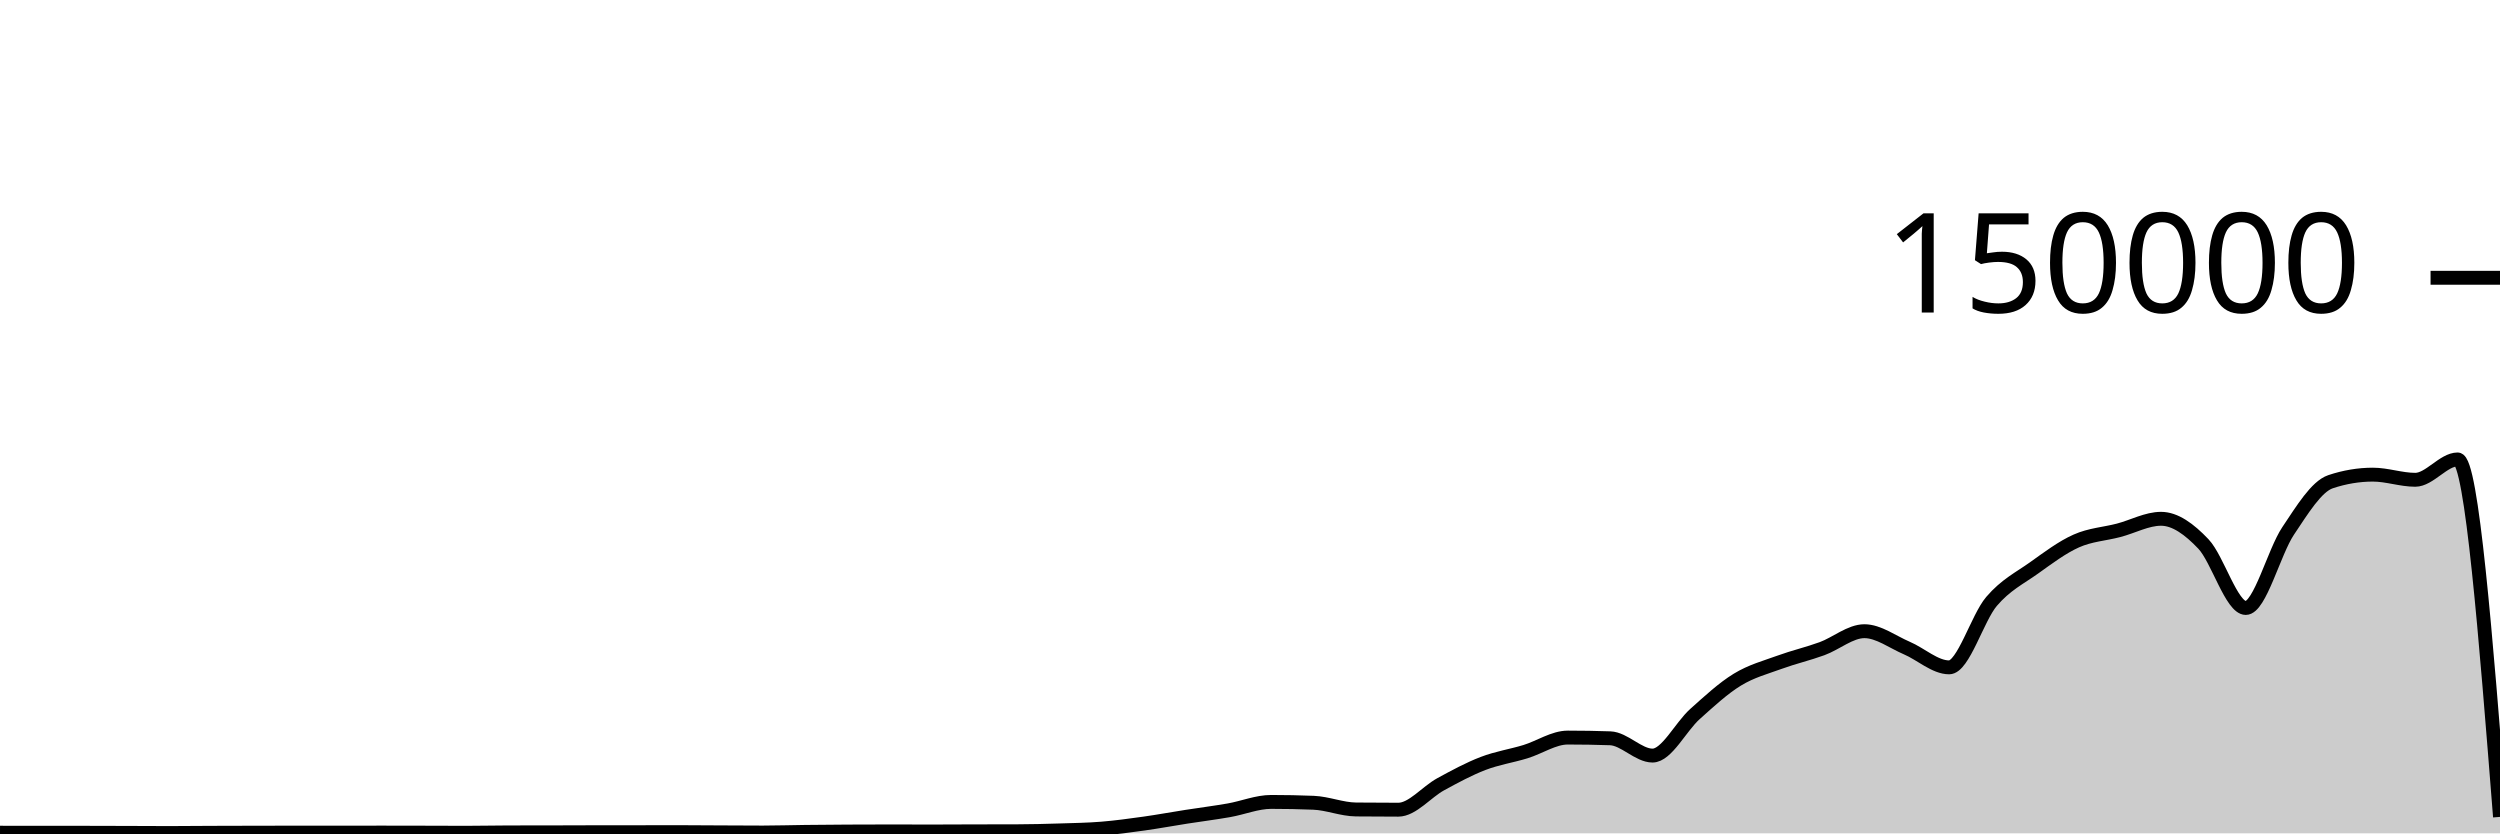
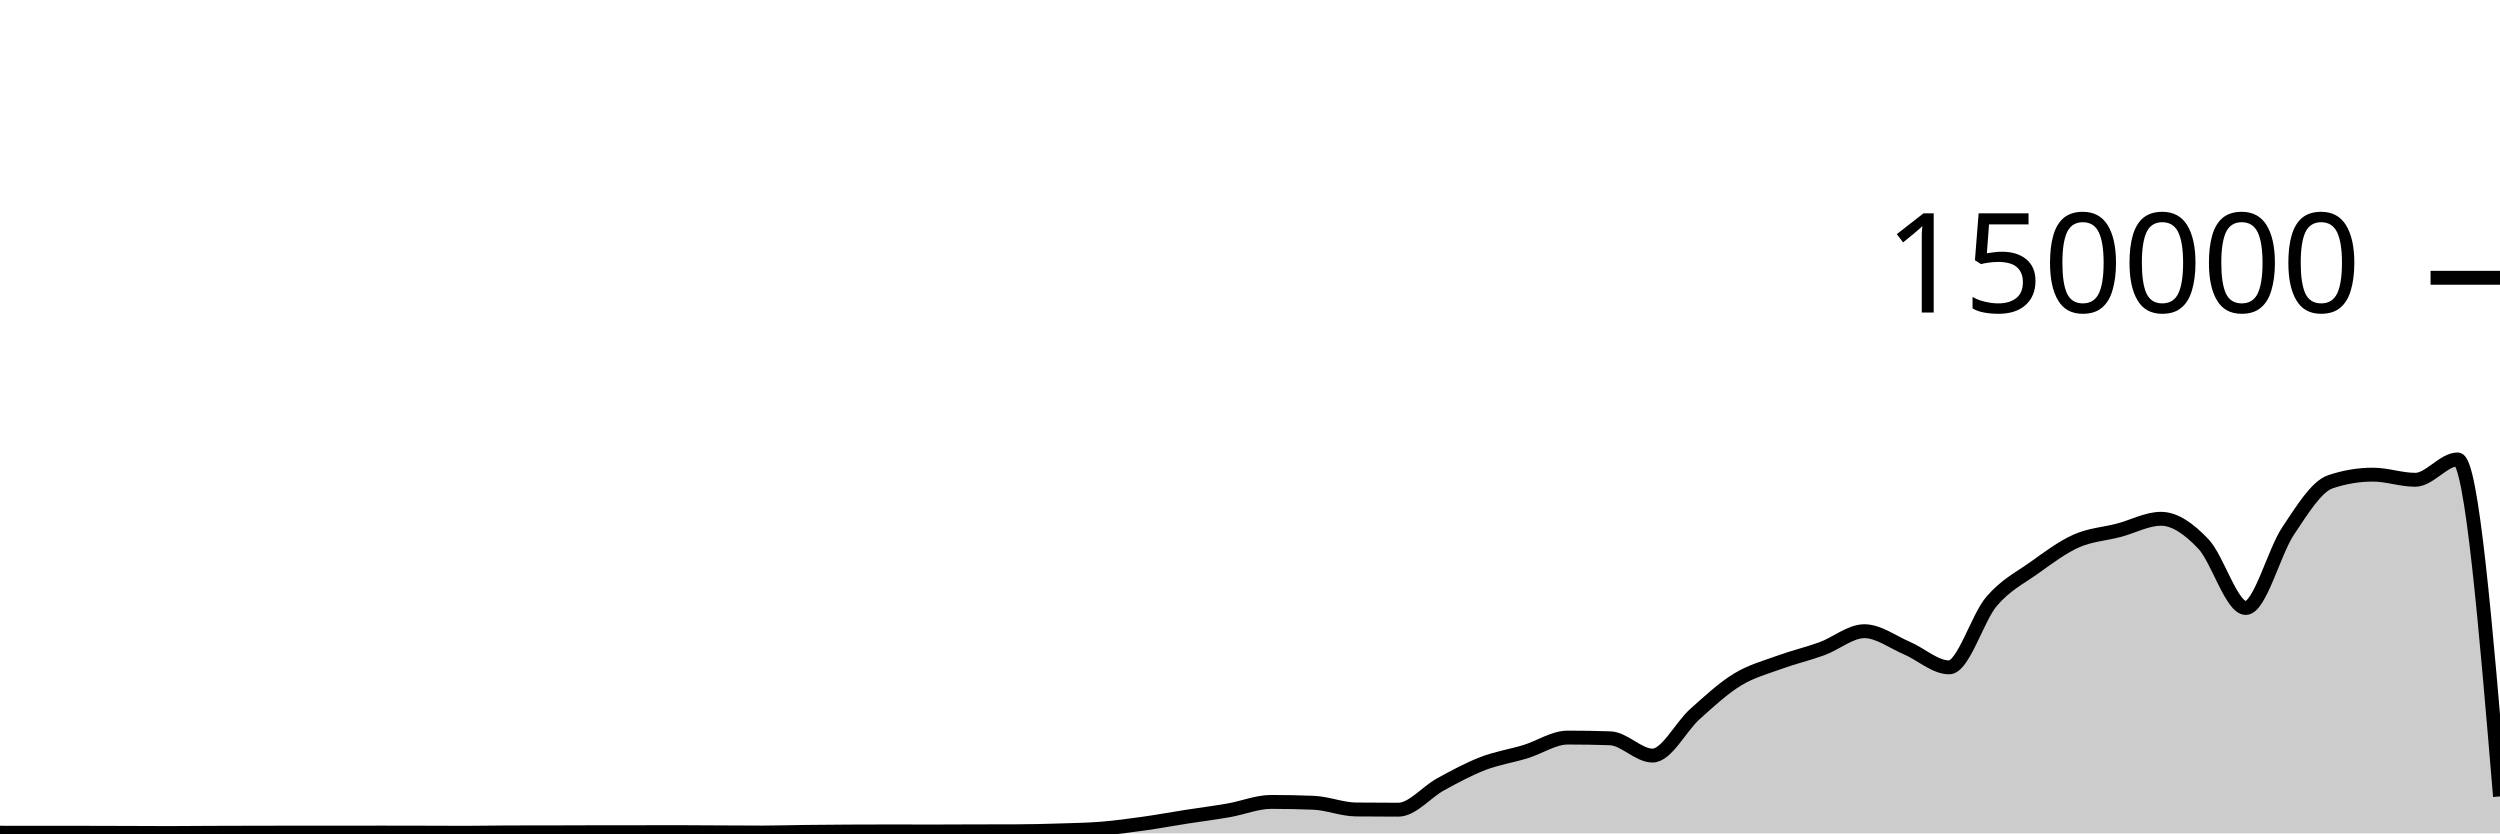
<svg xmlns="http://www.w3.org/2000/svg" viewBox="0 0 180 60">
  <g transform="translate(0,20)">
-     <path class="area" fill="rgba(0, 0, 0, 0.2)" d="M0,39.955C1.017,39.958,2.034,39.96,3.051,39.96C4.068,39.96,5.085,39.959,6.102,39.959C7.119,39.959,8.136,39.964,9.153,39.967C10.169,39.97,11.186,39.978,12.203,39.978C13.22,39.978,14.237,39.965,15.254,39.961C16.271,39.957,17.288,39.955,18.305,39.953C19.322,39.95,20.339,39.948,21.356,39.948C22.373,39.948,23.39,39.95,24.407,39.95C25.424,39.95,26.441,39.945,27.458,39.945C28.475,39.945,29.492,39.948,30.508,39.95C31.525,39.953,32.542,39.959,33.559,39.959C34.576,39.959,35.593,39.934,36.61,39.932C37.627,39.93,38.644,39.931,39.661,39.929C40.678,39.927,41.695,39.921,42.712,39.92C43.729,39.919,44.746,39.919,45.763,39.918C46.78,39.918,47.797,39.913,48.814,39.913C49.831,39.913,50.847,39.924,51.864,39.929C52.881,39.934,53.898,39.942,54.915,39.942C55.932,39.942,56.949,39.908,57.966,39.896C58.983,39.884,60,39.875,61.017,39.87C62.034,39.864,63.051,39.861,64.068,39.861C65.085,39.861,66.102,39.867,67.119,39.867C68.136,39.867,69.153,39.859,70.169,39.856C71.186,39.854,72.203,39.855,73.22,39.851C74.237,39.848,75.254,39.822,76.271,39.79C77.288,39.759,78.305,39.743,79.322,39.661C80.339,39.578,81.356,39.438,82.373,39.296C83.39,39.153,84.407,38.965,85.424,38.806C86.441,38.647,87.458,38.52,88.475,38.342C89.492,38.164,90.508,37.738,91.525,37.738C92.542,37.738,93.559,37.758,94.576,37.799C95.593,37.841,96.61,38.271,97.627,38.282C98.644,38.293,99.661,38.298,100.678,38.298C101.695,38.298,102.712,37.022,103.729,36.467C104.746,35.912,105.763,35.361,106.78,34.97C107.797,34.579,108.814,34.431,109.831,34.12C110.847,33.809,111.864,33.105,112.881,33.105C113.898,33.105,114.915,33.122,115.932,33.157C116.949,33.191,117.966,34.402,118.983,34.402C120,34.402,121.017,32.324,122.034,31.413C123.051,30.502,124.068,29.559,125.085,28.937C126.102,28.314,127.119,28.051,128.136,27.679C129.153,27.307,130.169,27.077,131.186,26.705C132.203,26.332,133.22,25.446,134.237,25.446C135.254,25.446,136.271,26.224,137.288,26.658C138.305,27.092,139.322,28.05,140.339,28.05C141.356,28.05,142.373,24.494,143.39,23.302C144.407,22.11,145.424,21.622,146.441,20.897C147.458,20.172,148.475,19.403,149.492,18.951C150.508,18.498,151.525,18.45,152.542,18.183C153.559,17.917,154.576,17.353,155.593,17.353C156.61,17.353,157.627,18.095,158.644,19.165C159.661,20.236,160.678,23.775,161.695,23.775C162.712,23.775,163.729,19.74,164.746,18.225C165.763,16.709,166.78,15.025,167.797,14.684C168.814,14.344,169.831,14.174,170.847,14.174C171.864,14.174,172.881,14.545,173.898,14.545C174.915,14.545,175.932,13.079,176.949,13.079C177.966,13.079,178.983,25.948,180,38.817L180,40C178.983,40,177.966,40,176.949,40C175.932,40,174.915,40,173.898,40C172.881,40,171.864,40,170.847,40C169.831,40,168.814,40,167.797,40C166.78,40,165.763,40,164.746,40C163.729,40,162.712,40,161.695,40C160.678,40,159.661,40,158.644,40C157.627,40,156.61,40,155.593,40C154.576,40,153.559,40,152.542,40C151.525,40,150.508,40,149.492,40C148.475,40,147.458,40,146.441,40C145.424,40,144.407,40,143.39,40C142.373,40,141.356,40,140.339,40C139.322,40,138.305,40,137.288,40C136.271,40,135.254,40,134.237,40C133.22,40,132.203,40,131.186,40C130.169,40,129.153,40,128.136,40C127.119,40,126.102,40,125.085,40C124.068,40,123.051,40,122.034,40C121.017,40,120,40,118.983,40C117.966,40,116.949,40,115.932,40C114.915,40,113.898,40,112.881,40C111.864,40,110.847,40,109.831,40C108.814,40,107.797,40,106.78,40C105.763,40,104.746,40,103.729,40C102.712,40,101.695,40,100.678,40C99.661,40,98.644,40,97.627,40C96.61,40,95.593,40,94.576,40C93.559,40,92.542,40,91.525,40C90.508,40,89.492,40,88.475,40C87.458,40,86.441,40,85.424,40C84.407,40,83.39,40,82.373,40C81.356,40,80.339,40,79.322,40C78.305,40,77.288,40,76.271,40C75.254,40,74.237,40,73.22,40C72.203,40,71.186,40,70.169,40C69.153,40,68.136,40,67.119,40C66.102,40,65.085,40,64.068,40C63.051,40,62.034,40,61.017,40C60,40,58.983,40,57.966,40C56.949,40,55.932,40,54.915,40C53.898,40,52.881,40,51.864,40C50.847,40,49.831,40,48.814,40C47.797,40,46.78,40,45.763,40C44.746,40,43.729,40,42.712,40C41.695,40,40.678,40,39.661,40C38.644,40,37.627,40,36.61,40C35.593,40,34.576,40,33.559,40C32.542,40,31.525,40,30.508,40C29.492,40,28.475,40,27.458,40C26.441,40,25.424,40,24.407,40C23.39,40,22.373,40,21.356,40C20.339,40,19.322,40,18.305,40C17.288,40,16.271,40,15.254,40C14.237,40,13.22,40,12.203,40C11.186,40,10.169,40,9.153,40C8.136,40,7.119,40,6.102,40C5.085,40,4.068,40,3.051,40C2.034,40,1.017,40,0,40Z" />
-     <path class="line" stroke="black" fill="none" d="M0,39.955C1.017,39.958,2.034,39.96,3.051,39.96C4.068,39.96,5.085,39.959,6.102,39.959C7.119,39.959,8.136,39.964,9.153,39.967C10.169,39.97,11.186,39.978,12.203,39.978C13.22,39.978,14.237,39.965,15.254,39.961C16.271,39.957,17.288,39.955,18.305,39.953C19.322,39.95,20.339,39.948,21.356,39.948C22.373,39.948,23.39,39.95,24.407,39.95C25.424,39.95,26.441,39.945,27.458,39.945C28.475,39.945,29.492,39.948,30.508,39.95C31.525,39.953,32.542,39.959,33.559,39.959C34.576,39.959,35.593,39.934,36.61,39.932C37.627,39.93,38.644,39.931,39.661,39.929C40.678,39.927,41.695,39.921,42.712,39.92C43.729,39.919,44.746,39.919,45.763,39.918C46.78,39.918,47.797,39.913,48.814,39.913C49.831,39.913,50.847,39.924,51.864,39.929C52.881,39.934,53.898,39.942,54.915,39.942C55.932,39.942,56.949,39.908,57.966,39.896C58.983,39.884,60,39.875,61.017,39.87C62.034,39.864,63.051,39.861,64.068,39.861C65.085,39.861,66.102,39.867,67.119,39.867C68.136,39.867,69.153,39.859,70.169,39.856C71.186,39.854,72.203,39.855,73.22,39.851C74.237,39.848,75.254,39.822,76.271,39.79C77.288,39.759,78.305,39.743,79.322,39.661C80.339,39.578,81.356,39.438,82.373,39.296C83.39,39.153,84.407,38.965,85.424,38.806C86.441,38.647,87.458,38.52,88.475,38.342C89.492,38.164,90.508,37.738,91.525,37.738C92.542,37.738,93.559,37.758,94.576,37.799C95.593,37.841,96.61,38.271,97.627,38.282C98.644,38.293,99.661,38.298,100.678,38.298C101.695,38.298,102.712,37.022,103.729,36.467C104.746,35.912,105.763,35.361,106.78,34.97C107.797,34.579,108.814,34.431,109.831,34.12C110.847,33.809,111.864,33.105,112.881,33.105C113.898,33.105,114.915,33.122,115.932,33.157C116.949,33.191,117.966,34.402,118.983,34.402C120,34.402,121.017,32.324,122.034,31.413C123.051,30.502,124.068,29.559,125.085,28.937C126.102,28.314,127.119,28.051,128.136,27.679C129.153,27.307,130.169,27.077,131.186,26.705C132.203,26.332,133.22,25.446,134.237,25.446C135.254,25.446,136.271,26.224,137.288,26.658C138.305,27.092,139.322,28.05,140.339,28.05C141.356,28.05,142.373,24.494,143.39,23.302C144.407,22.11,145.424,21.622,146.441,20.897C147.458,20.172,148.475,19.403,149.492,18.951C150.508,18.498,151.525,18.45,152.542,18.183C153.559,17.917,154.576,17.353,155.593,17.353C156.61,17.353,157.627,18.095,158.644,19.165C159.661,20.236,160.678,23.775,161.695,23.775C162.712,23.775,163.729,19.74,164.746,18.225C165.763,16.709,166.78,15.025,167.797,14.684C168.814,14.344,169.831,14.174,170.847,14.174C171.864,14.174,172.881,14.545,173.898,14.545C174.915,14.545,175.932,13.079,176.949,13.079C177.966,13.079,178.983,25.948,180,38.817" />
+     <path class="area" fill="rgba(0, 0, 0, 0.2)" d="M0,39.955C1.017,39.958,2.034,39.96,3.051,39.96C4.068,39.96,5.085,39.959,6.102,39.959C7.119,39.959,8.136,39.964,9.153,39.967C10.169,39.97,11.186,39.978,12.203,39.978C13.22,39.978,14.237,39.965,15.254,39.961C16.271,39.957,17.288,39.955,18.305,39.953C19.322,39.95,20.339,39.948,21.356,39.948C22.373,39.948,23.39,39.95,24.407,39.95C25.424,39.95,26.441,39.945,27.458,39.945C28.475,39.945,29.492,39.948,30.508,39.95C31.525,39.953,32.542,39.959,33.559,39.959C34.576,39.959,35.593,39.934,36.61,39.932C37.627,39.93,38.644,39.931,39.661,39.929C40.678,39.927,41.695,39.921,42.712,39.92C43.729,39.919,44.746,39.919,45.763,39.918C46.78,39.918,47.797,39.913,48.814,39.913C49.831,39.913,50.847,39.924,51.864,39.929C52.881,39.934,53.898,39.942,54.915,39.942C55.932,39.942,56.949,39.908,57.966,39.896C58.983,39.884,60,39.875,61.017,39.87C62.034,39.864,63.051,39.861,64.068,39.861C65.085,39.861,66.102,39.867,67.119,39.867C68.136,39.867,69.153,39.859,70.169,39.856C71.186,39.854,72.203,39.855,73.22,39.851C74.237,39.848,75.254,39.822,76.271,39.79C77.288,39.759,78.305,39.743,79.322,39.661C80.339,39.578,81.356,39.438,82.373,39.296C83.39,39.153,84.407,38.965,85.424,38.806C86.441,38.647,87.458,38.52,88.475,38.342C89.492,38.164,90.508,37.738,91.525,37.738C92.542,37.738,93.559,37.758,94.576,37.799C95.593,37.841,96.61,38.271,97.627,38.282C98.644,38.293,99.661,38.298,100.678,38.298C101.695,38.298,102.712,37.022,103.729,36.467C104.746,35.912,105.763,35.361,106.78,34.97C107.797,34.579,108.814,34.431,109.831,34.12C110.847,33.809,111.864,33.105,112.881,33.105C113.898,33.105,114.915,33.122,115.932,33.157C116.949,33.191,117.966,34.402,118.983,34.402C120,34.402,121.017,32.324,122.034,31.413C123.051,30.502,124.068,29.559,125.085,28.937C126.102,28.314,127.119,28.051,128.136,27.679C129.153,27.307,130.169,27.077,131.186,26.705C132.203,26.332,133.22,25.446,134.237,25.446C135.254,25.446,136.271,26.224,137.288,26.658C138.305,27.092,139.322,28.05,140.339,28.05C141.356,28.05,142.373,24.494,143.39,23.302C144.407,22.11,145.424,21.622,146.441,20.897C147.458,20.172,148.475,19.403,149.492,18.951C150.508,18.498,151.525,18.45,152.542,18.183C153.559,17.917,154.576,17.353,155.593,17.353C156.61,17.353,157.627,18.095,158.644,19.165C159.661,20.236,160.678,23.775,161.695,23.775C162.712,23.775,163.729,19.74,164.746,18.225C165.763,16.709,166.78,15.025,167.797,14.684C168.814,14.344,169.831,14.174,170.847,14.174C171.864,14.174,172.881,14.545,173.898,14.545C174.915,14.545,175.932,13.079,176.949,13.079C177.966,13.079,178.983,25.211,180,37.342L180,40C178.983,40,177.966,40,176.949,40C175.932,40,174.915,40,173.898,40C172.881,40,171.864,40,170.847,40C169.831,40,168.814,40,167.797,40C166.78,40,165.763,40,164.746,40C163.729,40,162.712,40,161.695,40C160.678,40,159.661,40,158.644,40C157.627,40,156.61,40,155.593,40C154.576,40,153.559,40,152.542,40C151.525,40,150.508,40,149.492,40C148.475,40,147.458,40,146.441,40C145.424,40,144.407,40,143.39,40C142.373,40,141.356,40,140.339,40C139.322,40,138.305,40,137.288,40C136.271,40,135.254,40,134.237,40C133.22,40,132.203,40,131.186,40C130.169,40,129.153,40,128.136,40C127.119,40,126.102,40,125.085,40C124.068,40,123.051,40,122.034,40C121.017,40,120,40,118.983,40C117.966,40,116.949,40,115.932,40C114.915,40,113.898,40,112.881,40C111.864,40,110.847,40,109.831,40C108.814,40,107.797,40,106.78,40C105.763,40,104.746,40,103.729,40C102.712,40,101.695,40,100.678,40C99.661,40,98.644,40,97.627,40C96.61,40,95.593,40,94.576,40C93.559,40,92.542,40,91.525,40C90.508,40,89.492,40,88.475,40C87.458,40,86.441,40,85.424,40C84.407,40,83.39,40,82.373,40C81.356,40,80.339,40,79.322,40C78.305,40,77.288,40,76.271,40C75.254,40,74.237,40,73.22,40C72.203,40,71.186,40,70.169,40C69.153,40,68.136,40,67.119,40C66.102,40,65.085,40,64.068,40C63.051,40,62.034,40,61.017,40C60,40,58.983,40,57.966,40C56.949,40,55.932,40,54.915,40C53.898,40,52.881,40,51.864,40C50.847,40,49.831,40,48.814,40C47.797,40,46.78,40,45.763,40C44.746,40,43.729,40,42.712,40C41.695,40,40.678,40,39.661,40C38.644,40,37.627,40,36.61,40C35.593,40,34.576,40,33.559,40C32.542,40,31.525,40,30.508,40C29.492,40,28.475,40,27.458,40C26.441,40,25.424,40,24.407,40C23.39,40,22.373,40,21.356,40C20.339,40,19.322,40,18.305,40C17.288,40,16.271,40,15.254,40C14.237,40,13.22,40,12.203,40C11.186,40,10.169,40,9.153,40C8.136,40,7.119,40,6.102,40C5.085,40,4.068,40,3.051,40C2.034,40,1.017,40,0,40Z" />
+     <path class="line" stroke="black" fill="none" d="M0,39.955C1.017,39.958,2.034,39.96,3.051,39.96C4.068,39.96,5.085,39.959,6.102,39.959C7.119,39.959,8.136,39.964,9.153,39.967C10.169,39.97,11.186,39.978,12.203,39.978C13.22,39.978,14.237,39.965,15.254,39.961C16.271,39.957,17.288,39.955,18.305,39.953C19.322,39.95,20.339,39.948,21.356,39.948C22.373,39.948,23.39,39.95,24.407,39.95C25.424,39.95,26.441,39.945,27.458,39.945C28.475,39.945,29.492,39.948,30.508,39.95C31.525,39.953,32.542,39.959,33.559,39.959C34.576,39.959,35.593,39.934,36.61,39.932C37.627,39.93,38.644,39.931,39.661,39.929C40.678,39.927,41.695,39.921,42.712,39.92C43.729,39.919,44.746,39.919,45.763,39.918C46.78,39.918,47.797,39.913,48.814,39.913C49.831,39.913,50.847,39.924,51.864,39.929C52.881,39.934,53.898,39.942,54.915,39.942C55.932,39.942,56.949,39.908,57.966,39.896C58.983,39.884,60,39.875,61.017,39.87C62.034,39.864,63.051,39.861,64.068,39.861C65.085,39.861,66.102,39.867,67.119,39.867C68.136,39.867,69.153,39.859,70.169,39.856C71.186,39.854,72.203,39.855,73.22,39.851C74.237,39.848,75.254,39.822,76.271,39.79C77.288,39.759,78.305,39.743,79.322,39.661C80.339,39.578,81.356,39.438,82.373,39.296C83.39,39.153,84.407,38.965,85.424,38.806C86.441,38.647,87.458,38.52,88.475,38.342C89.492,38.164,90.508,37.738,91.525,37.738C92.542,37.738,93.559,37.758,94.576,37.799C95.593,37.841,96.61,38.271,97.627,38.282C98.644,38.293,99.661,38.298,100.678,38.298C101.695,38.298,102.712,37.022,103.729,36.467C104.746,35.912,105.763,35.361,106.78,34.97C107.797,34.579,108.814,34.431,109.831,34.12C110.847,33.809,111.864,33.105,112.881,33.105C113.898,33.105,114.915,33.122,115.932,33.157C116.949,33.191,117.966,34.402,118.983,34.402C120,34.402,121.017,32.324,122.034,31.413C123.051,30.502,124.068,29.559,125.085,28.937C126.102,28.314,127.119,28.051,128.136,27.679C129.153,27.307,130.169,27.077,131.186,26.705C132.203,26.332,133.22,25.446,134.237,25.446C135.254,25.446,136.271,26.224,137.288,26.658C138.305,27.092,139.322,28.05,140.339,28.05C141.356,28.05,142.373,24.494,143.39,23.302C144.407,22.11,145.424,21.622,146.441,20.897C147.458,20.172,148.475,19.403,149.492,18.951C150.508,18.498,151.525,18.45,152.542,18.183C153.559,17.917,154.576,17.353,155.593,17.353C156.61,17.353,157.627,18.095,158.644,19.165C159.661,20.236,160.678,23.775,161.695,23.775C162.712,23.775,163.729,19.74,164.746,18.225C165.763,16.709,166.78,15.025,167.797,14.684C168.814,14.344,169.831,14.174,170.847,14.174C171.864,14.174,172.881,14.545,173.898,14.545C174.915,14.545,175.932,13.079,176.949,13.079C177.966,13.079,178.983,25.211,180,37.342" />
    <path class="axis-ceiling" stroke-width="1" stroke="black" fill="none" d="M175,0L180,0" />
    <text class="axis-ceiling-label" font-family="sans-serif" text-anchor="end" font-size="10px" x="170" y="2.5">150000</text>
  </g>
</svg>
